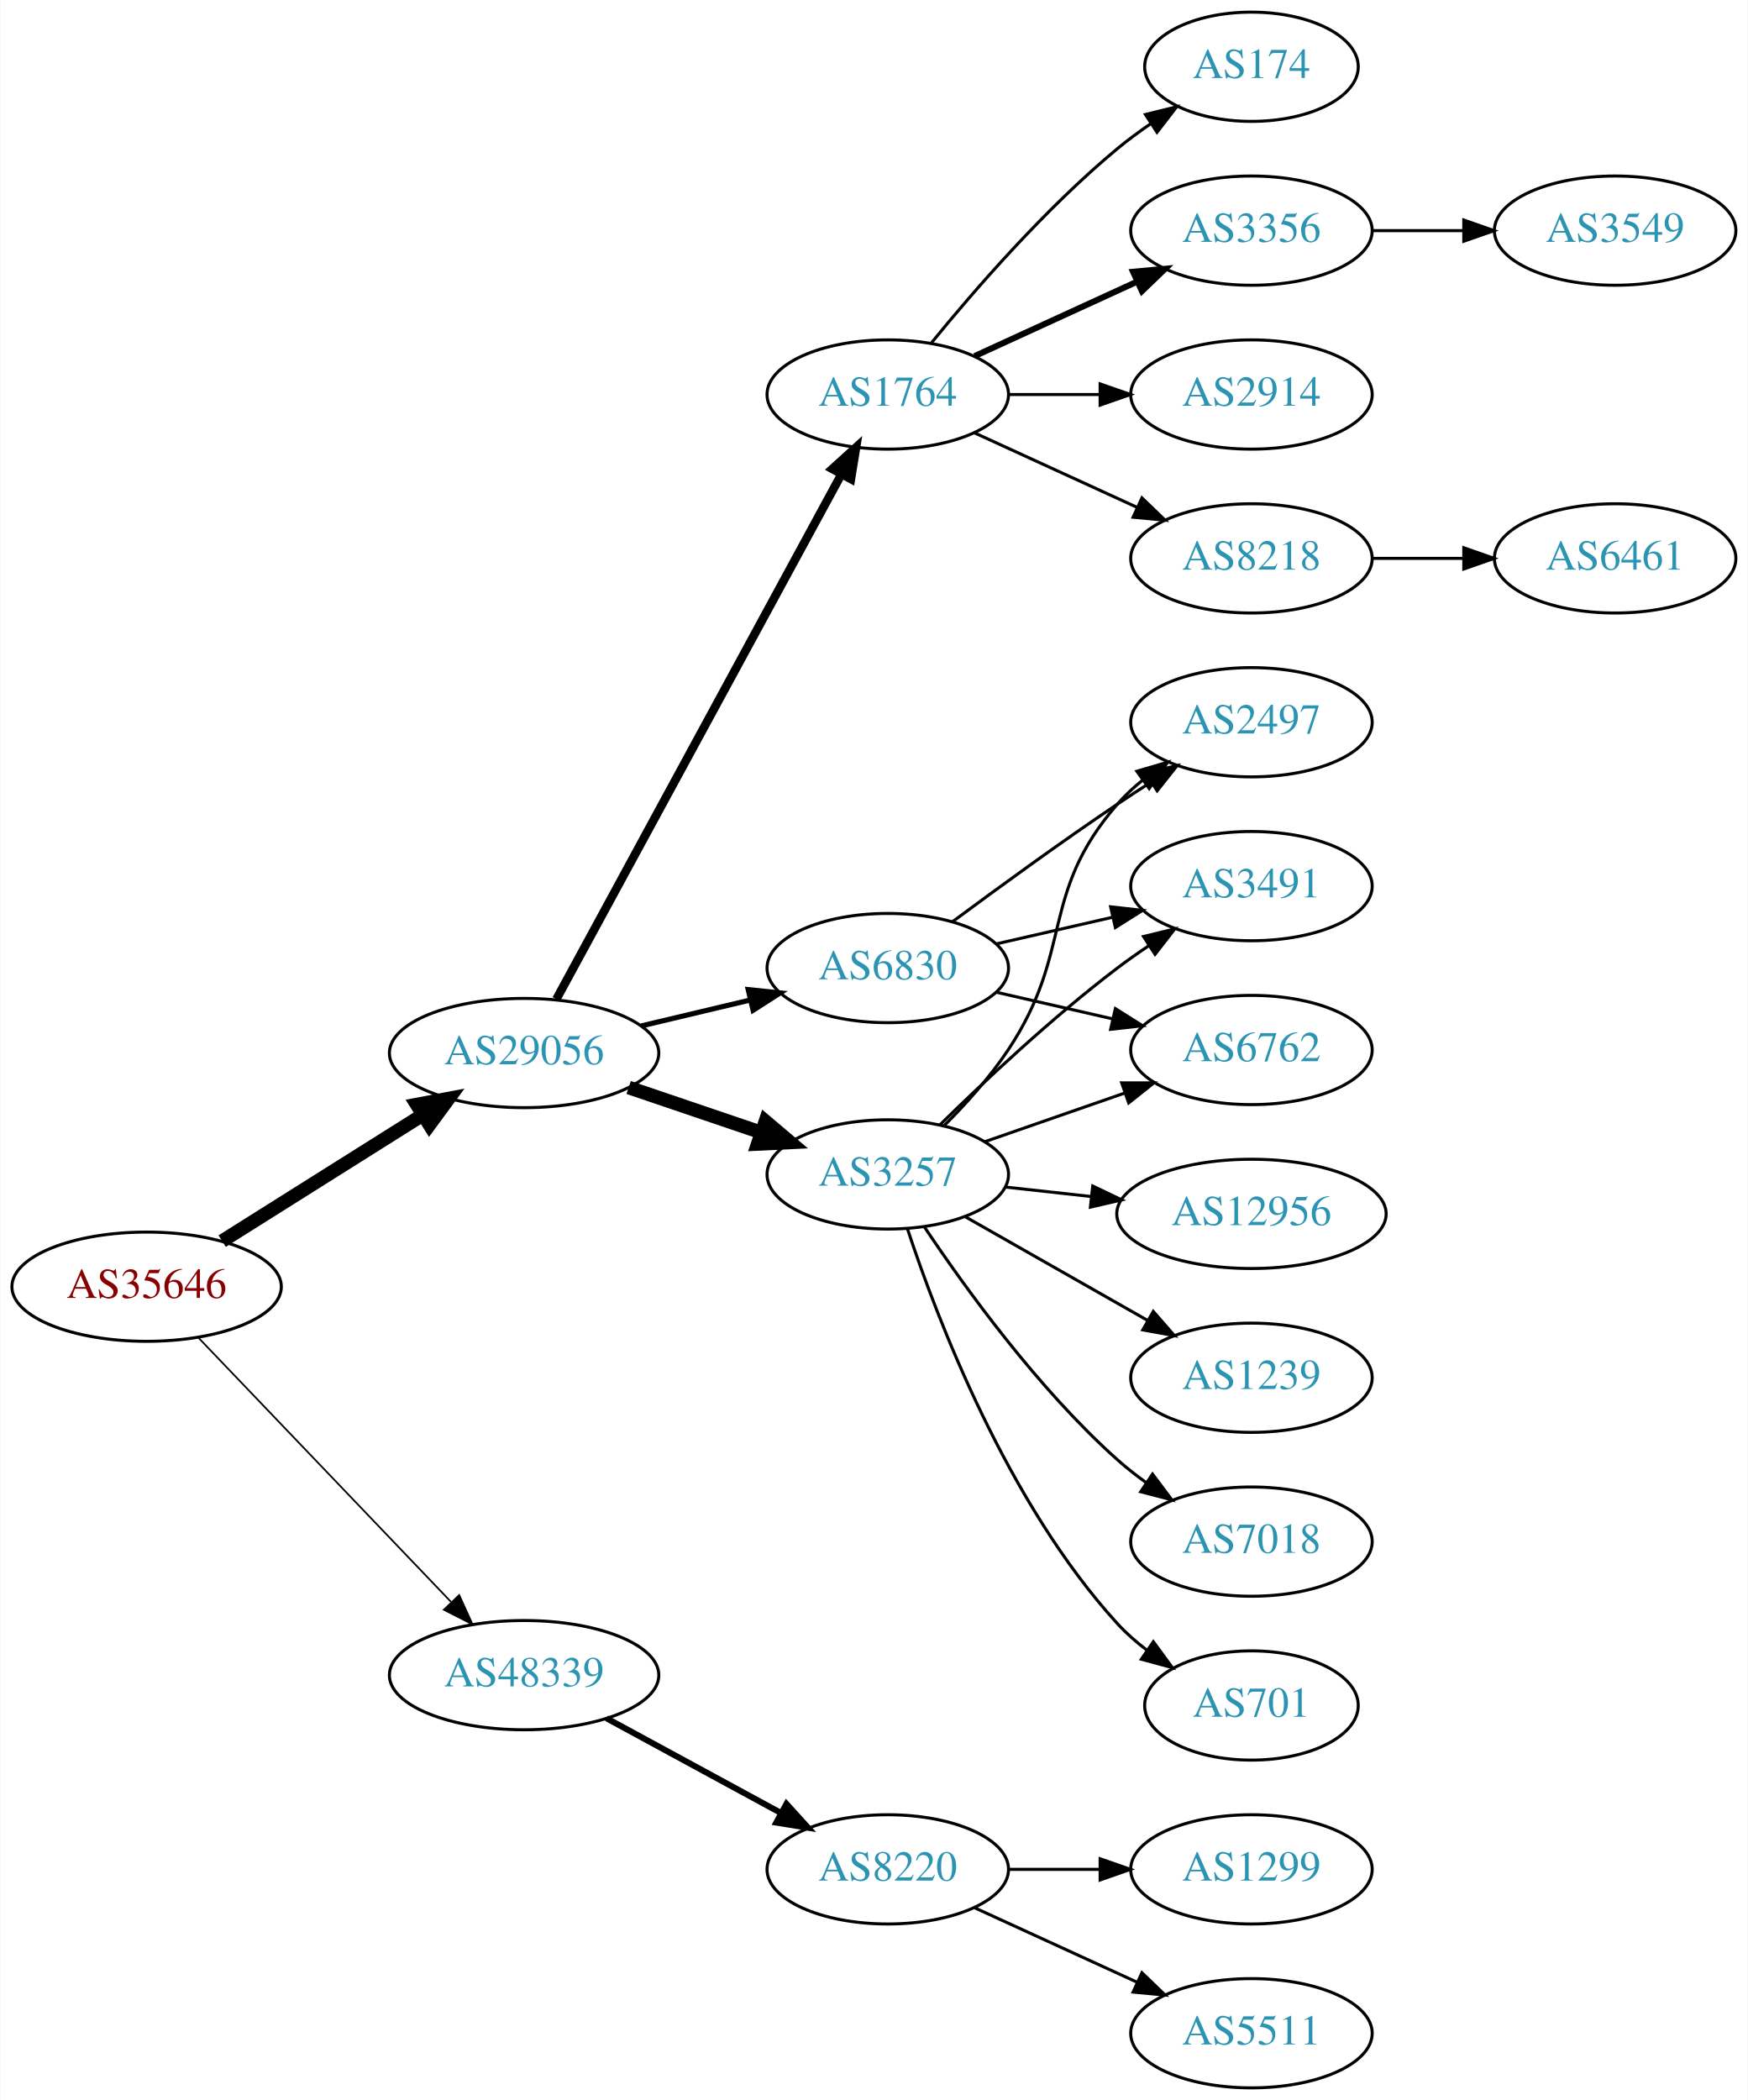
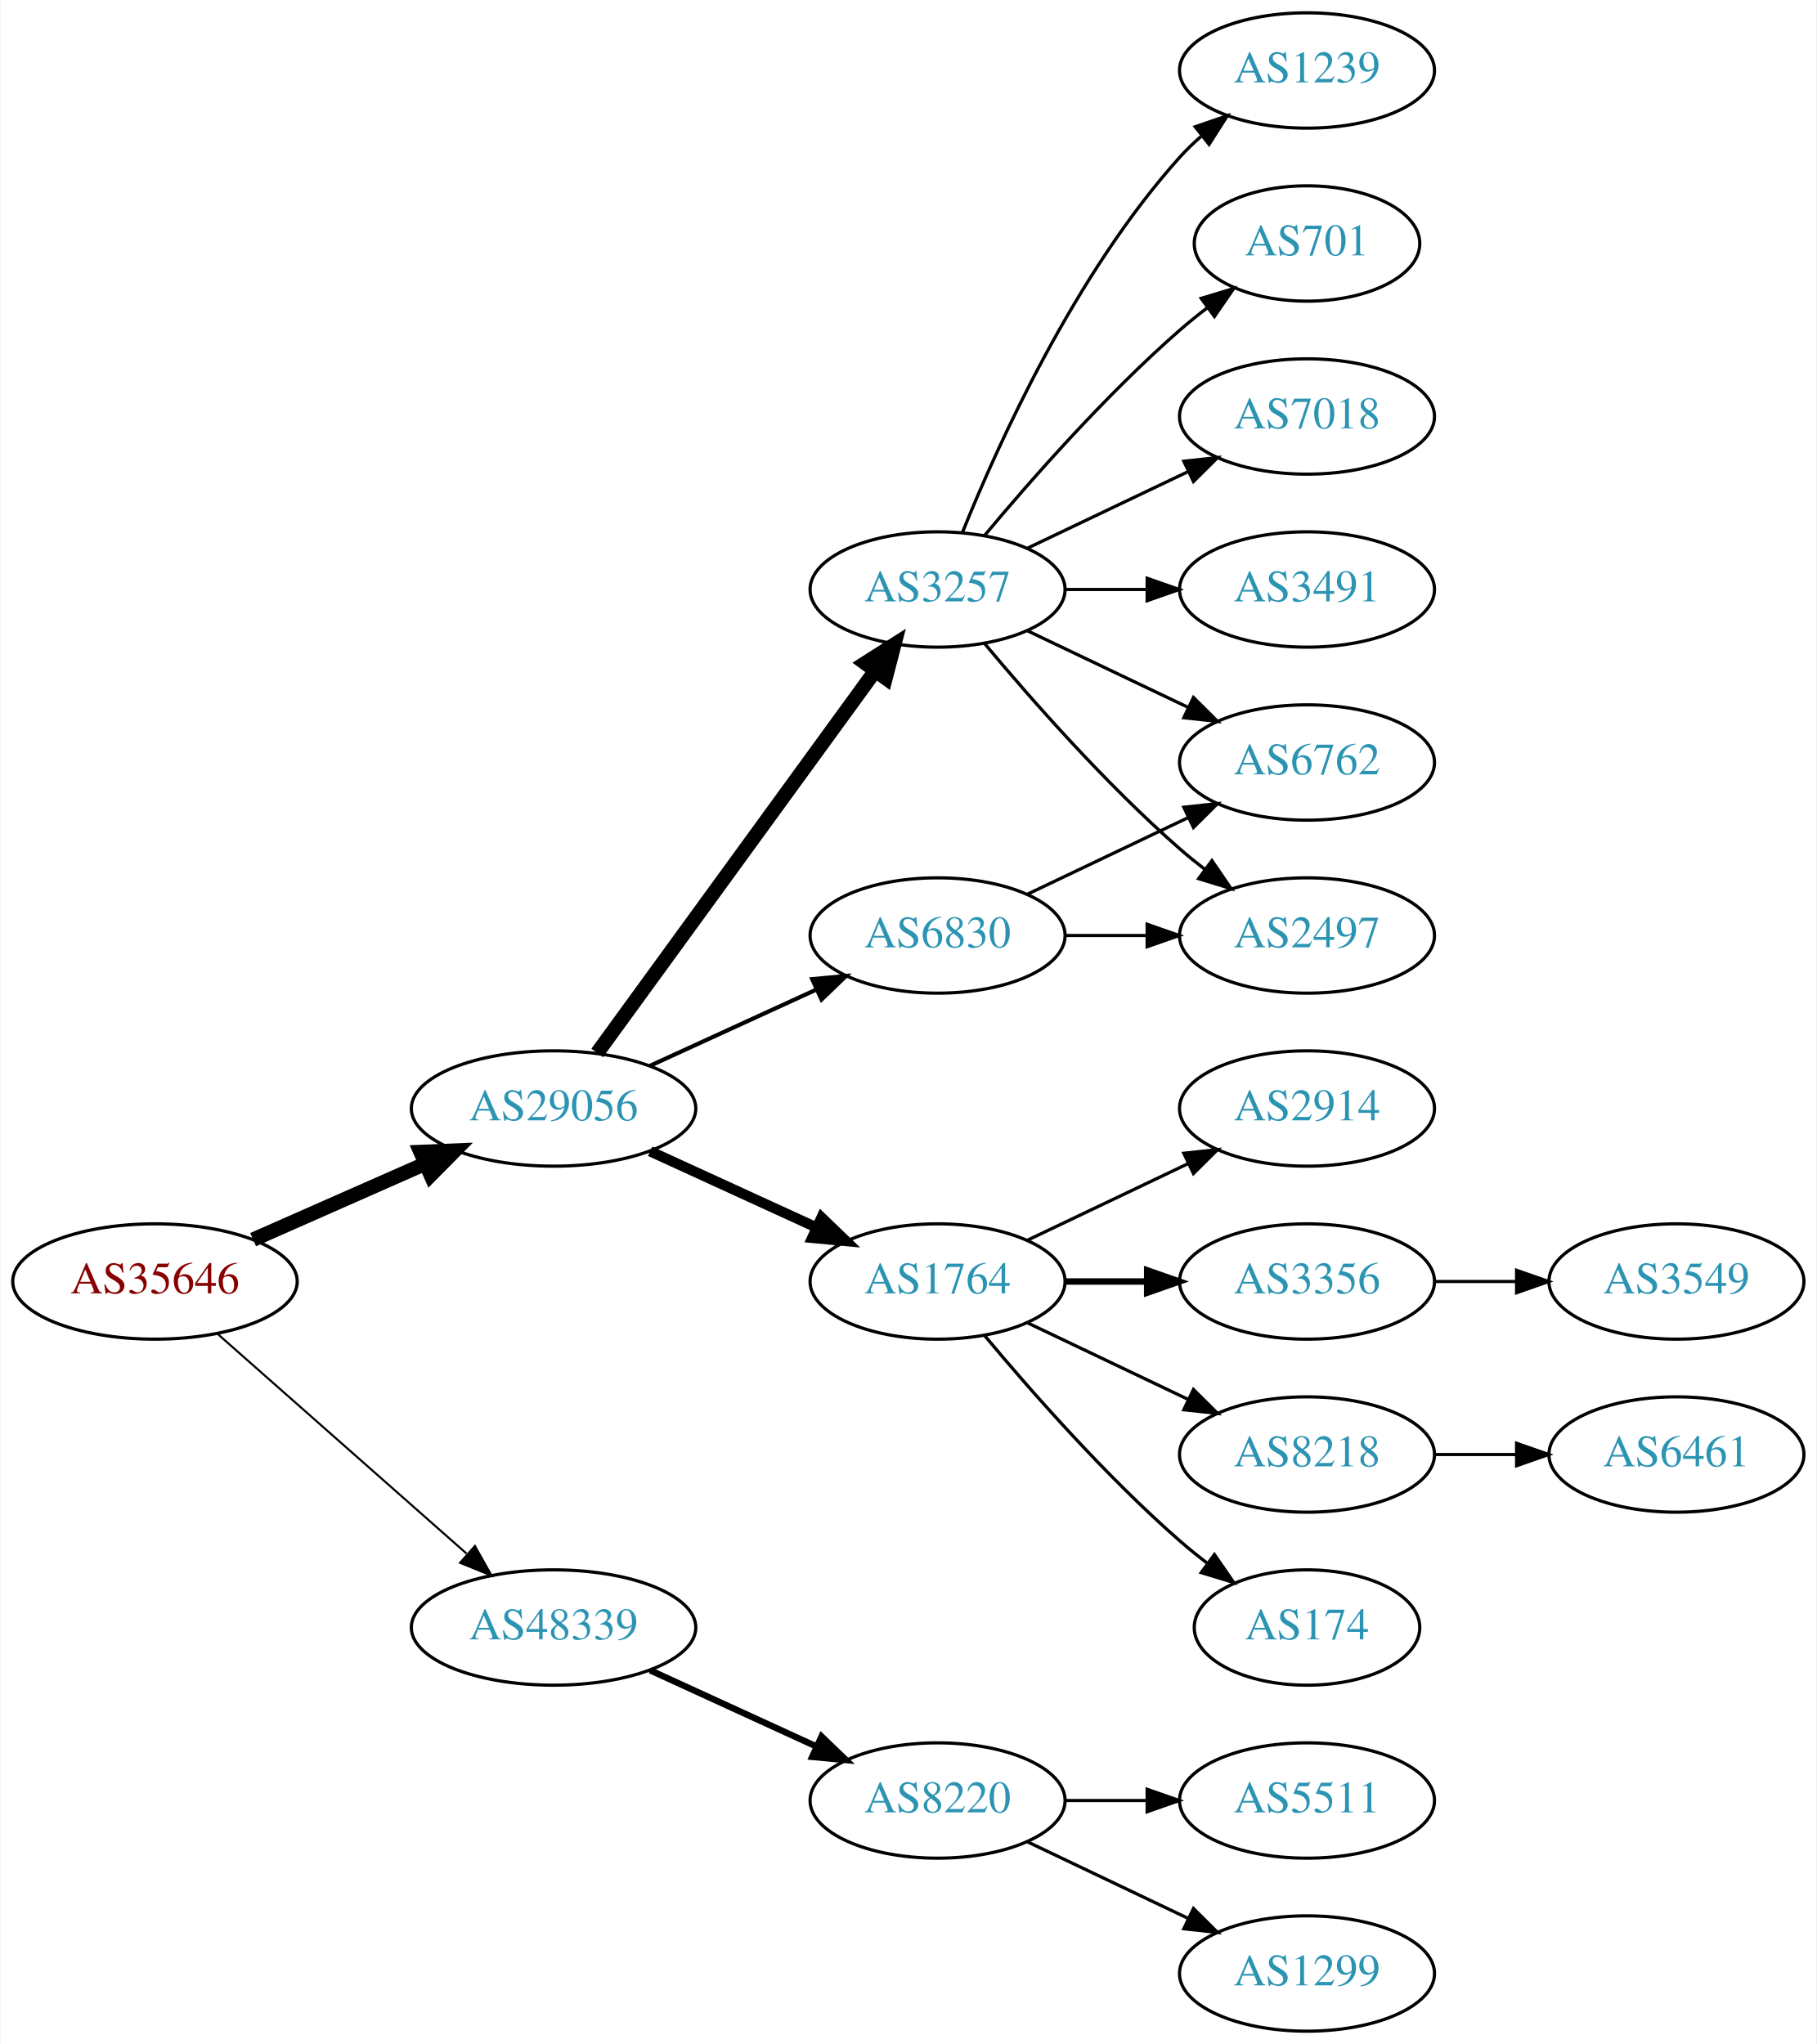
- <svg xmlns="http://www.w3.org/2000/svg" xmlns:xlink="http://www.w3.org/1999/xlink" width="576pt" height="692pt" viewBox="0.00 0.00 575.76 692.00">
-   <g id="graph0" class="graph" transform="scale(1 1) rotate(0) translate(4 688)">
-     <polygon fill="white" stroke="none" points="-4,4 -4,-688 571.762,-688 571.762,4 -4,4" />
+ <svg xmlns="http://www.w3.org/2000/svg" xmlns:xlink="http://www.w3.org/1999/xlink" width="567pt" height="638pt" viewBox="0.00 0.00 566.66 638.00">
+   <g id="graph0" class="graph" transform="scale(1 1) rotate(0) translate(4 634)">
+     <polygon fill="white" stroke="none" points="-4,4 -4,-634 562.663,-634 562.663,4 -4,4" />
    <g id="node1" class="node">
      <g id="a_node1">
        <a xlink:href="/asn/35646" xlink:title="AS35646 ~ GRAWE-AS [AT]">
-           <ellipse fill="#ffffff" stroke="black" cx="44.196" cy="-264" rx="44.393" ry="18" />
-           <text text-anchor="middle" x="44.196" y="-260.3" font-family="Times,serif" font-size="14.00" fill="#880000">AS35646</text>
+           <ellipse fill="#ffffff" stroke="black" cx="44.196" cy="-234" rx="44.393" ry="18" />
+           <text text-anchor="middle" x="44.196" y="-230.3" font-family="Times,serif" font-size="14.00" fill="#880000">AS35646</text>
        </a>
      </g>
    </g>
    <g id="node2" class="node">
      <g id="a_node2">
        <a xlink:href="/asn/29056" xlink:title="AS29056 ~ Citycom Telekommunikation GmbH [AT]">
-           <ellipse fill="#ffffff" stroke="black" cx="168.588" cy="-341" rx="44.393" ry="18" />
-           <text text-anchor="middle" x="168.588" y="-337.3" font-family="Times,serif" font-size="14.00" fill="#2c94b3">AS29056</text>
+           <ellipse fill="#ffffff" stroke="black" cx="168.588" cy="-288" rx="44.393" ry="18" />
+           <text text-anchor="middle" x="168.588" y="-284.3" font-family="Times,serif" font-size="14.00" fill="#2c94b3">AS29056</text>
        </a>
      </g>
    </g>
    <g id="edge1" class="edge">
-       <path fill="none" stroke="black" stroke-width="4.5" d="M69.085,-279.029C87.955,-290.901 114.478,-307.587 135.249,-320.655" />
-       <polygon fill="black" stroke="black" stroke-width="4.5" points="133.198,-324.016 143.76,-326.009 137.392,-317.351 133.198,-324.016" />
+       <path fill="none" stroke="black" stroke-width="4.5" d="M74.824,-247.072C90.941,-254.183 111.081,-263.069 128.473,-270.742" />
+       <polygon fill="black" stroke="black" stroke-width="4.5" points="127.071,-274.427 137.809,-274.861 130.249,-267.222 127.071,-274.427" />
    </g>
    <g id="node3" class="node">
      <g id="a_node3">
        <a xlink:href="/asn/48339" xlink:title="AS48339 ~ Raiffeisen Rechenzentrum GmbH [AT]">
-           <ellipse fill="#ffffff" stroke="black" cx="168.588" cy="-136" rx="44.393" ry="18" />
-           <text text-anchor="middle" x="168.588" y="-132.3" font-family="Times,serif" font-size="14.00" fill="#2c94b3">AS48339</text>
+           <ellipse fill="#ffffff" stroke="black" cx="168.588" cy="-126" rx="44.393" ry="18" />
+           <text text-anchor="middle" x="168.588" y="-122.3" font-family="Times,serif" font-size="14.00" fill="#2c94b3">AS48339</text>
        </a>
      </g>
    </g>
    <g id="edge2" class="edge">
-       <path fill="none" stroke="black" stroke-width="0.562" d="M61.197,-247.266C82.454,-225.035 120.15,-185.612 144.491,-160.155" />
-       <polygon fill="black" stroke="black" stroke-width="0.562" points="147.202,-162.384 151.584,-152.738 142.143,-157.547 147.202,-162.384" />
+       <path fill="none" stroke="black" stroke-width="0.643" d="M63.785,-217.597C84.482,-199.333 118.089,-169.678 141.434,-149.079" />
+       <polygon fill="black" stroke="black" stroke-width="0.643" points="144.043,-151.444 149.226,-142.203 139.412,-146.195 144.043,-151.444" />
    </g>
    <g id="node4" class="node">
      <g id="a_node4">
-         <a xlink:href="/asn/1764" xlink:title="AS1764 ~ NEXTLAYER-AS [AT]">
-           <ellipse fill="#ffffff" stroke="black" cx="288.431" cy="-558" rx="39.794" ry="18" />
-           <text text-anchor="middle" x="288.431" y="-554.3" font-family="Times,serif" font-size="14.00" fill="#2c94b3">AS1764</text>
+         <a xlink:href="/asn/3257" xlink:title="AS3257 ~ GTT [DE]">
+           <ellipse fill="#ffffff" stroke="black" cx="288.431" cy="-450" rx="39.794" ry="18" />
+           <text text-anchor="middle" x="288.431" y="-446.3" font-family="Times,serif" font-size="14.00" fill="#2c94b3">AS3257</text>
        </a>
      </g>
    </g>
    <g id="edge3" class="edge">
-       <path fill="none" stroke="black" stroke-width="2.812" d="M179.232,-358.758C199.965,-396.936 248.868,-486.989 273.186,-531.769" />
-       <polygon fill="black" stroke="black" stroke-width="2.812" points="270.135,-533.486 277.983,-540.603 276.287,-530.145 270.135,-533.486" />
+       <path fill="none" stroke="black" stroke-width="4.5" d="M182.199,-305.337C203.02,-333.96 244.683,-391.233 268.871,-424.486" />
+       <polygon fill="black" stroke="black" stroke-width="4.5" points="265.844,-427.017 274.91,-432.788 272.212,-422.385 265.844,-427.017" />
    </g>
    <g id="node5" class="node">
      <g id="a_node5">
-         <a xlink:href="/asn/3257" xlink:title="AS3257 ~ GTT [DE]">
-           <ellipse fill="#ffffff" stroke="black" cx="288.431" cy="-301" rx="39.794" ry="18" />
-           <text text-anchor="middle" x="288.431" y="-297.3" font-family="Times,serif" font-size="14.00" fill="#2c94b3">AS3257</text>
+         <a xlink:href="/asn/1764" xlink:title="AS1764 ~ NEXTLAYER-AS [AT]">
+           <ellipse fill="#ffffff" stroke="black" cx="288.431" cy="-234" rx="39.794" ry="18" />
+           <text text-anchor="middle" x="288.431" y="-230.3" font-family="Times,serif" font-size="14.00" fill="#2c94b3">AS1764</text>
        </a>
      </g>
    </g>
    <g id="edge4" class="edge">
-       <path fill="none" stroke="black" stroke-width="4.5" d="M203.042,-329.645C216.643,-325.028 232.485,-319.651 246.746,-314.81" />
-       <polygon fill="black" stroke="black" stroke-width="4.5" points="248.116,-318.503 256.32,-311.56 245.585,-311.046 248.116,-318.503" />
+       <path fill="none" stroke="black" stroke-width="3.214" d="M198.718,-274.652C214.329,-267.498 233.727,-258.609 250.399,-250.97" />
+       <polygon fill="black" stroke="black" stroke-width="3.214" points="252.218,-253.986 259.851,-246.638 249.302,-247.622 252.218,-253.986" />
    </g>
    <g id="node6" class="node">
      <g id="a_node6">
        <a xlink:href="/asn/6830" xlink:title="AS6830 ~ LGI-UPC [AT]">
-           <ellipse fill="#ffffff" stroke="black" cx="288.431" cy="-369" rx="39.794" ry="18" />
-           <text text-anchor="middle" x="288.431" y="-365.3" font-family="Times,serif" font-size="14.00" fill="#2c94b3">AS6830</text>
+           <ellipse fill="#ffffff" stroke="black" cx="288.431" cy="-342" rx="39.794" ry="18" />
+           <text text-anchor="middle" x="288.431" y="-338.3" font-family="Times,serif" font-size="14.00" fill="#2c94b3">AS6830</text>
        </a>
      </g>
    </g>
    <g id="edge5" class="edge">
-       <path fill="none" stroke="black" stroke-width="1.688" d="M207.198,-349.936C218.556,-352.635 231.134,-355.624 242.897,-358.419" />
-       <polygon fill="black" stroke="black" stroke-width="1.688" points="242.435,-361.906 252.973,-360.813 244.053,-355.096 242.435,-361.906" />
-     </g>
-     <g id="node20" class="node">
-       <g id="a_node20">
+       <path fill="none" stroke="black" stroke-width="1.286" d="M198.718,-301.348C214.329,-308.502 233.727,-317.391 250.399,-325.03" />
+       <polygon fill="black" stroke="black" stroke-width="1.286" points="249.302,-328.378 259.851,-329.362 252.218,-322.014 249.302,-328.378" />
+     </g>
+     <g id="node19" class="node">
+       <g id="a_node19">
        <a xlink:href="/asn/8220" xlink:title="AS8220 ~ COLT [GB]">
          <ellipse fill="#ffffff" stroke="black" cx="288.431" cy="-72" rx="39.794" ry="18" />
          <text text-anchor="middle" x="288.431" y="-68.3" font-family="Times,serif" font-size="14.00" fill="#2c94b3">AS8220</text>
        </a>
      </g>
    </g>
-     <g id="edge22" class="edge">
-       <path fill="none" stroke="black" stroke-width="2" d="M195.741,-121.796C212.679,-112.597 234.915,-100.521 253.247,-90.565" />
-       <polygon fill="black" stroke="black" stroke-width="2" points="255.042,-93.573 262.16,-85.725 251.702,-87.422 255.042,-93.573" />
+     <g id="edge20" class="edge">
+       <path fill="none" stroke="black" stroke-width="2" d="M198.718,-112.652C214.329,-105.498 233.727,-96.609 250.399,-88.969" />
+       <polygon fill="black" stroke="black" stroke-width="2" points="252.218,-91.986 259.851,-84.638 249.302,-85.622 252.218,-91.986" />
    </g>
    <g id="node7" class="node">
      <g id="a_node7">
-         <a xlink:href="/asn/174" xlink:title="AS174 ~ Cogent Communications [US]">
-           <ellipse fill="#ffffff" stroke="black" cx="408.273" cy="-666" rx="35.194" ry="18" />
-           <text text-anchor="middle" x="408.273" y="-662.3" font-family="Times,serif" font-size="14.00" fill="#2c94b3">AS174</text>
+         <a xlink:href="/asn/7018" xlink:title="AS7018 ~ AT&amp;T Services, Inc. [US]">
+           <ellipse fill="#ffffff" stroke="black" cx="403.724" cy="-504" rx="39.794" ry="18" />
+           <text text-anchor="middle" x="403.724" y="-500.3" font-family="Times,serif" font-size="14.00" fill="#2c94b3">AS7018</text>
        </a>
      </g>
    </g>
    <g id="edge6" class="edge">
-       <path fill="none" stroke="black" d="M302.85,-575.065C316.964,-592.375 340.379,-619.345 364.077,-639 367.54,-641.872 371.333,-644.669 375.187,-647.308" />
-       <polygon fill="black" stroke="black" points="373.33,-650.275 383.62,-652.797 377.149,-644.408 373.33,-650.275" />
+       <path fill="none" stroke="black" d="M316.567,-462.934C331.561,-470.081 350.382,-479.052 366.605,-486.785" />
+       <polygon fill="black" stroke="black" points="365.276,-490.028 375.809,-491.171 368.288,-483.709 365.276,-490.028" />
    </g>
    <g id="node8" class="node">
      <g id="a_node8">
-         <a xlink:href="/asn/3356" xlink:title="AS3356 ~ Level 3 Parent, LLC [US]">
-           <ellipse fill="#ffffff" stroke="black" cx="408.273" cy="-612" rx="39.794" ry="18" />
-           <text text-anchor="middle" x="408.273" y="-608.3" font-family="Times,serif" font-size="14.00" fill="#2c94b3">AS3356</text>
+         <a xlink:href="/asn/3491" xlink:title="AS3491 ~ PCCW Global, Inc. [US]">
+           <ellipse fill="#ffffff" stroke="black" cx="403.724" cy="-450" rx="39.794" ry="18" />
+           <text text-anchor="middle" x="403.724" y="-446.3" font-family="Times,serif" font-size="14.00" fill="#2c94b3">AS3491</text>
        </a>
      </g>
    </g>
    <g id="edge7" class="edge">
-       <path fill="none" stroke="black" stroke-width="2" d="M317.06,-570.661C333.017,-577.973 353.287,-587.261 370.57,-595.181" />
-       <polygon fill="black" stroke="black" stroke-width="2" points="369.269,-598.435 379.818,-599.419 372.185,-592.071 369.269,-598.435" />
+       <path fill="none" stroke="black" d="M328.103,-450C336.306,-450 345.07,-450 353.602,-450" />
+       <polygon fill="black" stroke="black" points="353.841,-453.5 363.841,-450 353.841,-446.5 353.841,-453.5" />
    </g>
    <g id="node9" class="node">
      <g id="a_node9">
-         <a xlink:href="/asn/2914" xlink:title="AS2914 ~ NTT America, Inc. [US]">
-           <ellipse fill="#ffffff" stroke="black" cx="408.273" cy="-558" rx="39.794" ry="18" />
-           <text text-anchor="middle" x="408.273" y="-554.3" font-family="Times,serif" font-size="14.00" fill="#2c94b3">AS2914</text>
+         <a xlink:href="/asn/6762" xlink:title="AS6762 ~ TELECOM ITALIA SPARKLE S.p.A. [IT]">
+           <ellipse fill="#ffffff" stroke="black" cx="403.724" cy="-396" rx="39.794" ry="18" />
+           <text text-anchor="middle" x="403.724" y="-392.3" font-family="Times,serif" font-size="14.00" fill="#2c94b3">AS6762</text>
        </a>
      </g>
    </g>
    <g id="edge8" class="edge">
-       <path fill="none" stroke="black" d="M328.343,-558C337.897,-558 348.246,-558 358.209,-558" />
-       <polygon fill="black" stroke="black" points="358.402,-561.5 368.402,-558 358.402,-554.5 358.402,-561.5" />
+       <path fill="none" stroke="black" d="M316.567,-437.066C331.561,-429.919 350.382,-420.948 366.605,-413.215" />
+       <polygon fill="black" stroke="black" points="368.288,-416.291 375.809,-408.829 365.276,-409.972 368.288,-416.291" />
    </g>
    <g id="node10" class="node">
      <g id="a_node10">
-         <a xlink:href="/asn/8218" xlink:title="AS8218 ~ legacy Neotelecoms [FR]">
-           <ellipse fill="#ffffff" stroke="black" cx="408.273" cy="-504" rx="39.794" ry="18" />
-           <text text-anchor="middle" x="408.273" y="-500.3" font-family="Times,serif" font-size="14.00" fill="#2c94b3">AS8218</text>
+         <a xlink:href="/asn/1239" xlink:title="AS1239 ~ Sprint [US]">
+           <ellipse fill="#ffffff" stroke="black" cx="403.724" cy="-612" rx="39.794" ry="18" />
+           <text text-anchor="middle" x="403.724" y="-608.3" font-family="Times,serif" font-size="14.00" fill="#2c94b3">AS1239</text>
        </a>
      </g>
    </g>
    <g id="edge9" class="edge">
-       <path fill="none" stroke="black" d="M317.06,-545.339C333.017,-538.027 353.287,-528.739 370.57,-520.819" />
-       <polygon fill="black" stroke="black" points="372.185,-523.929 379.818,-516.581 369.269,-517.565 372.185,-523.929" />
+       <path fill="none" stroke="black" d="M296.179,-467.787C307.23,-495.243 331.283,-548.578 364.077,-585 366.08,-587.224 368.298,-589.363 370.631,-591.397" />
+       <polygon fill="black" stroke="black" points="368.829,-594.433 378.85,-597.873 373.161,-588.935 368.829,-594.433" />
+     </g>
+     <g id="node11" class="node">
+       <g id="a_node11">
+         <a xlink:href="/asn/701" xlink:title="AS701 ~ UUNET [US]">
+           <ellipse fill="#ffffff" stroke="black" cx="403.724" cy="-558" rx="35.194" ry="18" />
+           <text text-anchor="middle" x="403.724" y="-554.3" font-family="Times,serif" font-size="14.00" fill="#2c94b3">AS701</text>
+         </a>
+       </g>
+     </g>
+     <g id="edge10" class="edge">
+       <path fill="none" stroke="black" d="M303.061,-466.817C317.343,-483.929 340.89,-510.745 364.077,-531 366.747,-533.332 369.62,-535.648 372.55,-537.886" />
+       <polygon fill="black" stroke="black" points="370.701,-540.87 380.841,-543.939 374.828,-535.216 370.701,-540.87" />
    </g>
    <g id="node12" class="node">
      <g id="a_node12">
-         <a xlink:href="/asn/6762" xlink:title="AS6762 ~ TELECOM ITALIA SPARKLE S.p.A. [IT]">
-           <ellipse fill="#ffffff" stroke="black" cx="408.273" cy="-342" rx="39.794" ry="18" />
-           <text text-anchor="middle" x="408.273" y="-338.3" font-family="Times,serif" font-size="14.00" fill="#2c94b3">AS6762</text>
+         <a xlink:href="/asn/2497" xlink:title="AS2497 ~ Internet Initiative Japan Inc. [JP]">
+           <ellipse fill="#ffffff" stroke="black" cx="403.724" cy="-342" rx="39.794" ry="18" />
+           <text text-anchor="middle" x="403.724" y="-338.3" font-family="Times,serif" font-size="14.00" fill="#2c94b3">AS2497</text>
        </a>
      </g>
    </g>
    <g id="edge11" class="edge">
-       <path fill="none" stroke="black" d="M320.393,-311.772C334.489,-316.677 351.366,-322.548 366.479,-327.807" />
-       <polygon fill="black" stroke="black" points="365.514,-331.177 376.109,-331.157 367.815,-324.566 365.514,-331.177" />
+       <path fill="none" stroke="black" d="M303.061,-433.183C317.343,-416.071 340.89,-389.255 364.077,-369 366.543,-366.846 369.182,-364.706 371.879,-362.628" />
+       <polygon fill="black" stroke="black" points="374.052,-365.375 380.033,-356.63 369.904,-359.736 374.052,-365.375" />
    </g>
    <g id="node13" class="node">
      <g id="a_node13">
-         <a xlink:href="/asn/12956" xlink:title="AS12956 ~ TELXIUS [ES]">
-           <ellipse fill="#ffffff" stroke="black" cx="408.273" cy="-288" rx="44.393" ry="18" />
-           <text text-anchor="middle" x="408.273" y="-284.3" font-family="Times,serif" font-size="14.00" fill="#2c94b3">AS12956</text>
+         <a xlink:href="/asn/2914" xlink:title="AS2914 ~ NTT America, Inc. [US]">
+           <ellipse fill="#ffffff" stroke="black" cx="403.724" cy="-288" rx="39.794" ry="18" />
+           <text text-anchor="middle" x="403.724" y="-284.3" font-family="Times,serif" font-size="14.00" fill="#2c94b3">AS2914</text>
        </a>
      </g>
    </g>
    <g id="edge12" class="edge">
-       <path fill="none" stroke="black" d="M327.041,-296.851C336.044,-295.858 345.814,-294.78 355.337,-293.729" />
-       <polygon fill="black" stroke="black" points="355.97,-297.181 365.526,-292.605 355.202,-290.223 355.97,-297.181" />
+       <path fill="none" stroke="black" d="M316.567,-246.934C331.561,-254.081 350.382,-263.052 366.605,-270.785" />
+       <polygon fill="black" stroke="black" points="365.276,-274.028 375.809,-275.171 368.288,-267.709 365.276,-274.028" />
    </g>
    <g id="node14" class="node">
      <g id="a_node14">
-         <a xlink:href="/asn/2497" xlink:title="AS2497 ~ Internet Initiative Japan Inc. [JP]">
-           <ellipse fill="#ffffff" stroke="black" cx="408.273" cy="-450" rx="39.794" ry="18" />
-           <text text-anchor="middle" x="408.273" y="-446.3" font-family="Times,serif" font-size="14.00" fill="#2c94b3">AS2497</text>
+         <a xlink:href="/asn/3356" xlink:title="AS3356 ~ Level 3 Parent, LLC [US]">
+           <ellipse fill="#ffffff" stroke="black" cx="403.724" cy="-234" rx="39.794" ry="18" />
+           <text text-anchor="middle" x="403.724" y="-230.3" font-family="Times,serif" font-size="14.00" fill="#2c94b3">AS3356</text>
        </a>
      </g>
    </g>
    <g id="edge13" class="edge">
-       <path fill="none" stroke="black" d="M306.988,-317.054C314.144,-324.212 322.117,-333.041 328.077,-342 349.898,-374.8 338.243,-393.258 364.077,-423 366.542,-425.838 369.379,-428.477 372.397,-430.906" />
-       <polygon fill="black" stroke="black" points="370.507,-433.858 380.675,-436.836 374.583,-428.167 370.507,-433.858" />
+       <path fill="none" stroke="black" stroke-width="2" d="M328.103,-234C336.306,-234 345.07,-234 353.602,-234" />
+       <polygon fill="black" stroke="black" stroke-width="2" points="353.841,-237.5 363.841,-234 353.841,-230.5 353.841,-237.5" />
    </g>
    <g id="node15" class="node">
      <g id="a_node15">
-         <a xlink:href="/asn/1239" xlink:title="AS1239 ~ Sprint [US]">
-           <ellipse fill="#ffffff" stroke="black" cx="408.273" cy="-234" rx="39.794" ry="18" />
-           <text text-anchor="middle" x="408.273" y="-230.3" font-family="Times,serif" font-size="14.00" fill="#2c94b3">AS1239</text>
+         <a xlink:href="/asn/8218" xlink:title="AS8218 ~ legacy Neotelecoms [FR]">
+           <ellipse fill="#ffffff" stroke="black" cx="403.724" cy="-180" rx="39.794" ry="18" />
+           <text text-anchor="middle" x="403.724" y="-176.3" font-family="Times,serif" font-size="14.00" fill="#2c94b3">AS8218</text>
        </a>
      </g>
    </g>
    <g id="edge14" class="edge">
-       <path fill="none" stroke="black" d="M313.848,-287.118C331.307,-277.191 355.008,-263.716 374.169,-252.822" />
-       <polygon fill="black" stroke="black" points="375.924,-255.85 382.888,-247.865 372.464,-249.765 375.924,-255.85" />
+       <path fill="none" stroke="black" d="M316.567,-221.066C331.561,-213.919 350.382,-204.948 366.605,-197.215" />
+       <polygon fill="black" stroke="black" points="368.288,-200.291 375.809,-192.829 365.276,-193.972 368.288,-200.291" />
    </g>
    <g id="node16" class="node">
      <g id="a_node16">
-         <a xlink:href="/asn/7018" xlink:title="AS7018 ~ AT&amp;T Services, Inc. [US]">
-           <ellipse fill="#ffffff" stroke="black" cx="408.273" cy="-180" rx="39.794" ry="18" />
-           <text text-anchor="middle" x="408.273" y="-176.3" font-family="Times,serif" font-size="14.00" fill="#2c94b3">AS7018</text>
+         <a xlink:href="/asn/174" xlink:title="AS174 ~ Cogent Communications [US]">
+           <ellipse fill="#ffffff" stroke="black" cx="403.724" cy="-126" rx="35.194" ry="18" />
+           <text text-anchor="middle" x="403.724" y="-122.3" font-family="Times,serif" font-size="14.00" fill="#2c94b3">AS174</text>
        </a>
      </g>
    </g>
    <g id="edge15" class="edge">
-       <path fill="none" stroke="black" d="M300.573,-283.583C313.98,-263.518 337.969,-230.325 364.077,-207 367.035,-204.358 370.282,-201.813 373.626,-199.412" />
-       <polygon fill="black" stroke="black" points="375.679,-202.249 382.029,-193.768 371.776,-196.438 375.679,-202.249" />
+       <path fill="none" stroke="black" d="M303.061,-217.183C317.343,-200.071 340.89,-173.255 364.077,-153 366.747,-150.668 369.62,-148.352 372.55,-146.114" />
+       <polygon fill="black" stroke="black" points="374.828,-148.784 380.841,-140.061 370.701,-143.13 374.828,-148.784" />
+     </g>
+     <g id="edge19" class="edge">
+       <path fill="none" stroke="black" d="M316.567,-354.934C331.561,-362.081 350.382,-371.052 366.605,-378.785" />
+       <polygon fill="black" stroke="black" points="365.276,-382.028 375.809,-383.171 368.288,-375.709 365.276,-382.028" />
+     </g>
+     <g id="edge18" class="edge">
+       <path fill="none" stroke="black" d="M328.103,-342C336.306,-342 345.07,-342 353.602,-342" />
+       <polygon fill="black" stroke="black" points="353.841,-345.5 363.841,-342 353.841,-338.5 353.841,-345.5" />
    </g>
    <g id="node17" class="node">
      <g id="a_node17">
-         <a xlink:href="/asn/3491" xlink:title="AS3491 ~ PCCW Global, Inc. [US]">
-           <ellipse fill="#ffffff" stroke="black" cx="408.273" cy="-396" rx="39.794" ry="18" />
-           <text text-anchor="middle" x="408.273" y="-392.3" font-family="Times,serif" font-size="14.00" fill="#2c94b3">AS3491</text>
+         <a xlink:href="/asn/3549" xlink:title="AS3549 ~ Level 3 Parent, LLC [US]">
+           <ellipse fill="#ffffff" stroke="black" cx="519.017" cy="-234" rx="39.794" ry="18" />
+           <text text-anchor="middle" x="519.017" y="-230.3" font-family="Times,serif" font-size="14.00" fill="#2c94b3">AS3549</text>
        </a>
      </g>
    </g>
    <g id="edge16" class="edge">
-       <path fill="none" stroke="black" d="M305.579,-317.296C320.216,-331.671 342.705,-352.795 364.077,-369 367.407,-371.525 370.979,-374.037 374.591,-376.456" />
-       <polygon fill="black" stroke="black" points="372.697,-379.399 382.994,-381.892 376.498,-373.522 372.697,-379.399" />
+       <path fill="none" stroke="black" d="M443.396,-234C451.599,-234 460.363,-234 468.895,-234" />
+       <polygon fill="black" stroke="black" points="469.134,-237.5 479.134,-234 469.134,-230.5 469.134,-237.5" />
    </g>
    <g id="node18" class="node">
      <g id="a_node18">
-         <a xlink:href="/asn/701" xlink:title="AS701 ~ UUNET [US]">
-           <ellipse fill="#ffffff" stroke="black" cx="408.273" cy="-126" rx="35.194" ry="18" />
-           <text text-anchor="middle" x="408.273" y="-122.3" font-family="Times,serif" font-size="14.00" fill="#2c94b3">AS701</text>
+         <a xlink:href="/asn/6461" xlink:title="AS6461 ~ Zayo Bandwidth [US]">
+           <ellipse fill="#ffffff" stroke="black" cx="519.017" cy="-180" rx="39.794" ry="18" />
+           <text text-anchor="middle" x="519.017" y="-176.3" font-family="Times,serif" font-size="14.00" fill="#2c94b3">AS6461</text>
        </a>
      </g>
    </g>
    <g id="edge17" class="edge">
-       <path fill="none" stroke="black" d="M294.871,-283.204C304.694,-253.4 327.805,-192.753 364.077,-153 366.961,-149.84 370.297,-146.91 373.812,-144.236" />
-       <polygon fill="black" stroke="black" points="375.944,-147.018 382.208,-138.473 371.983,-141.246 375.944,-147.018" />
-     </g>
-     <g id="edge20" class="edge">
-       <path fill="none" stroke="black" d="M324.15,-361.045C336.15,-358.296 349.771,-355.175 362.463,-352.267" />
-       <polygon fill="black" stroke="black" points="363.429,-355.636 372.395,-349.991 361.866,-348.813 363.429,-355.636" />
-     </g>
-     <g id="edge19" class="edge">
-       <path fill="none" stroke="black" d="M309.761,-384.277C324.623,-395.304 345.368,-410.407 364.077,-423 367.626,-425.389 371.377,-427.839 375.125,-430.242" />
-       <polygon fill="black" stroke="black" points="373.451,-433.325 383.774,-435.712 377.193,-427.409 373.451,-433.325" />
-     </g>
-     <g id="edge18" class="edge">
-       <path fill="none" stroke="black" d="M324.15,-376.955C336.15,-379.704 349.771,-382.825 362.463,-385.733" />
-       <polygon fill="black" stroke="black" points="361.866,-389.187 372.395,-388.009 363.429,-382.364 361.866,-389.187" />
-     </g>
-     <g id="node11" class="node">
-       <g id="a_node11">
-         <a xlink:href="/asn/3549" xlink:title="AS3549 ~ Level 3 Parent, LLC [US]">
-           <ellipse fill="#ffffff" stroke="black" cx="528.116" cy="-612" rx="39.794" ry="18" />
-           <text text-anchor="middle" x="528.116" y="-608.3" font-family="Times,serif" font-size="14.00" fill="#2c94b3">AS3549</text>
-         </a>
-       </g>
-     </g>
-     <g id="edge10" class="edge">
-       <path fill="none" stroke="black" d="M448.186,-612C457.739,-612 468.089,-612 478.052,-612" />
-       <polygon fill="black" stroke="black" points="478.244,-615.5 488.244,-612 478.244,-608.5 478.244,-615.5" />
-     </g>
-     <g id="node19" class="node">
-       <g id="a_node19">
-         <a xlink:href="/asn/6461" xlink:title="AS6461 ~ Zayo Bandwidth [US]">
-           <ellipse fill="#ffffff" stroke="black" cx="528.116" cy="-504" rx="39.794" ry="18" />
-           <text text-anchor="middle" x="528.116" y="-500.3" font-family="Times,serif" font-size="14.00" fill="#2c94b3">AS6461</text>
+       <path fill="none" stroke="black" d="M443.396,-180C451.599,-180 460.363,-180 468.895,-180" />
+       <polygon fill="black" stroke="black" points="469.134,-183.5 479.134,-180 469.134,-176.5 469.134,-183.5" />
+     </g>
+     <g id="node20" class="node">
+       <g id="a_node20">
+         <a xlink:href="/asn/5511" xlink:title="AS5511 ~ Orange S.A. [FR]">
+           <ellipse fill="#ffffff" stroke="black" cx="403.724" cy="-72" rx="39.794" ry="18" />
+           <text text-anchor="middle" x="403.724" y="-68.3" font-family="Times,serif" font-size="14.00" fill="#2c94b3">AS5511</text>
        </a>
      </g>
    </g>
    <g id="edge21" class="edge">
-       <path fill="none" stroke="black" d="M448.186,-504C457.739,-504 468.089,-504 478.052,-504" />
-       <polygon fill="black" stroke="black" points="478.244,-507.5 488.244,-504 478.244,-500.5 478.244,-507.5" />
+       <path fill="none" stroke="black" d="M328.103,-72C336.306,-72 345.07,-72 353.602,-72" />
+       <polygon fill="black" stroke="black" points="353.841,-75.5 363.841,-72 353.841,-68.5 353.841,-75.5" />
    </g>
    <g id="node21" class="node">
      <g id="a_node21">
-         <a xlink:href="/asn/5511" xlink:title="AS5511 ~ Orange S.A. [FR]">
-           <ellipse fill="#ffffff" stroke="black" cx="408.273" cy="-18" rx="39.794" ry="18" />
-           <text text-anchor="middle" x="408.273" y="-14.3" font-family="Times,serif" font-size="14.00" fill="#2c94b3">AS5511</text>
-         </a>
-       </g>
-     </g>
-     <g id="edge23" class="edge">
-       <path fill="none" stroke="black" d="M317.06,-59.339C333.017,-52.027 353.287,-42.739 370.57,-34.819" />
-       <polygon fill="black" stroke="black" points="372.185,-37.929 379.818,-30.581 369.269,-31.565 372.185,-37.929" />
-     </g>
-     <g id="node22" class="node">
-       <g id="a_node22">
        <a xlink:href="/asn/1299" xlink:title="AS1299 ~ Telia Carrier [EU]">
-           <ellipse fill="#ffffff" stroke="black" cx="408.273" cy="-72" rx="39.794" ry="18" />
-           <text text-anchor="middle" x="408.273" y="-68.3" font-family="Times,serif" font-size="14.00" fill="#2c94b3">AS1299</text>
-         </a>
-       </g>
-     </g>
-     <g id="edge24" class="edge">
-       <path fill="none" stroke="black" d="M328.343,-72C337.897,-72 348.246,-72 358.209,-72" />
-       <polygon fill="black" stroke="black" points="358.402,-75.5 368.402,-72 358.402,-68.5 358.402,-75.5" />
+           <ellipse fill="#ffffff" stroke="black" cx="403.724" cy="-18" rx="39.794" ry="18" />
+           <text text-anchor="middle" x="403.724" y="-14.3" font-family="Times,serif" font-size="14.00" fill="#2c94b3">AS1299</text>
+         </a>
+       </g>
+     </g>
+     <g id="edge22" class="edge">
+       <path fill="none" stroke="black" d="M316.567,-59.066C331.561,-51.919 350.382,-42.948 366.605,-35.215" />
+       <polygon fill="black" stroke="black" points="368.288,-38.291 375.809,-30.829 365.276,-31.972 368.288,-38.291" />
    </g>
  </g>
</svg>
